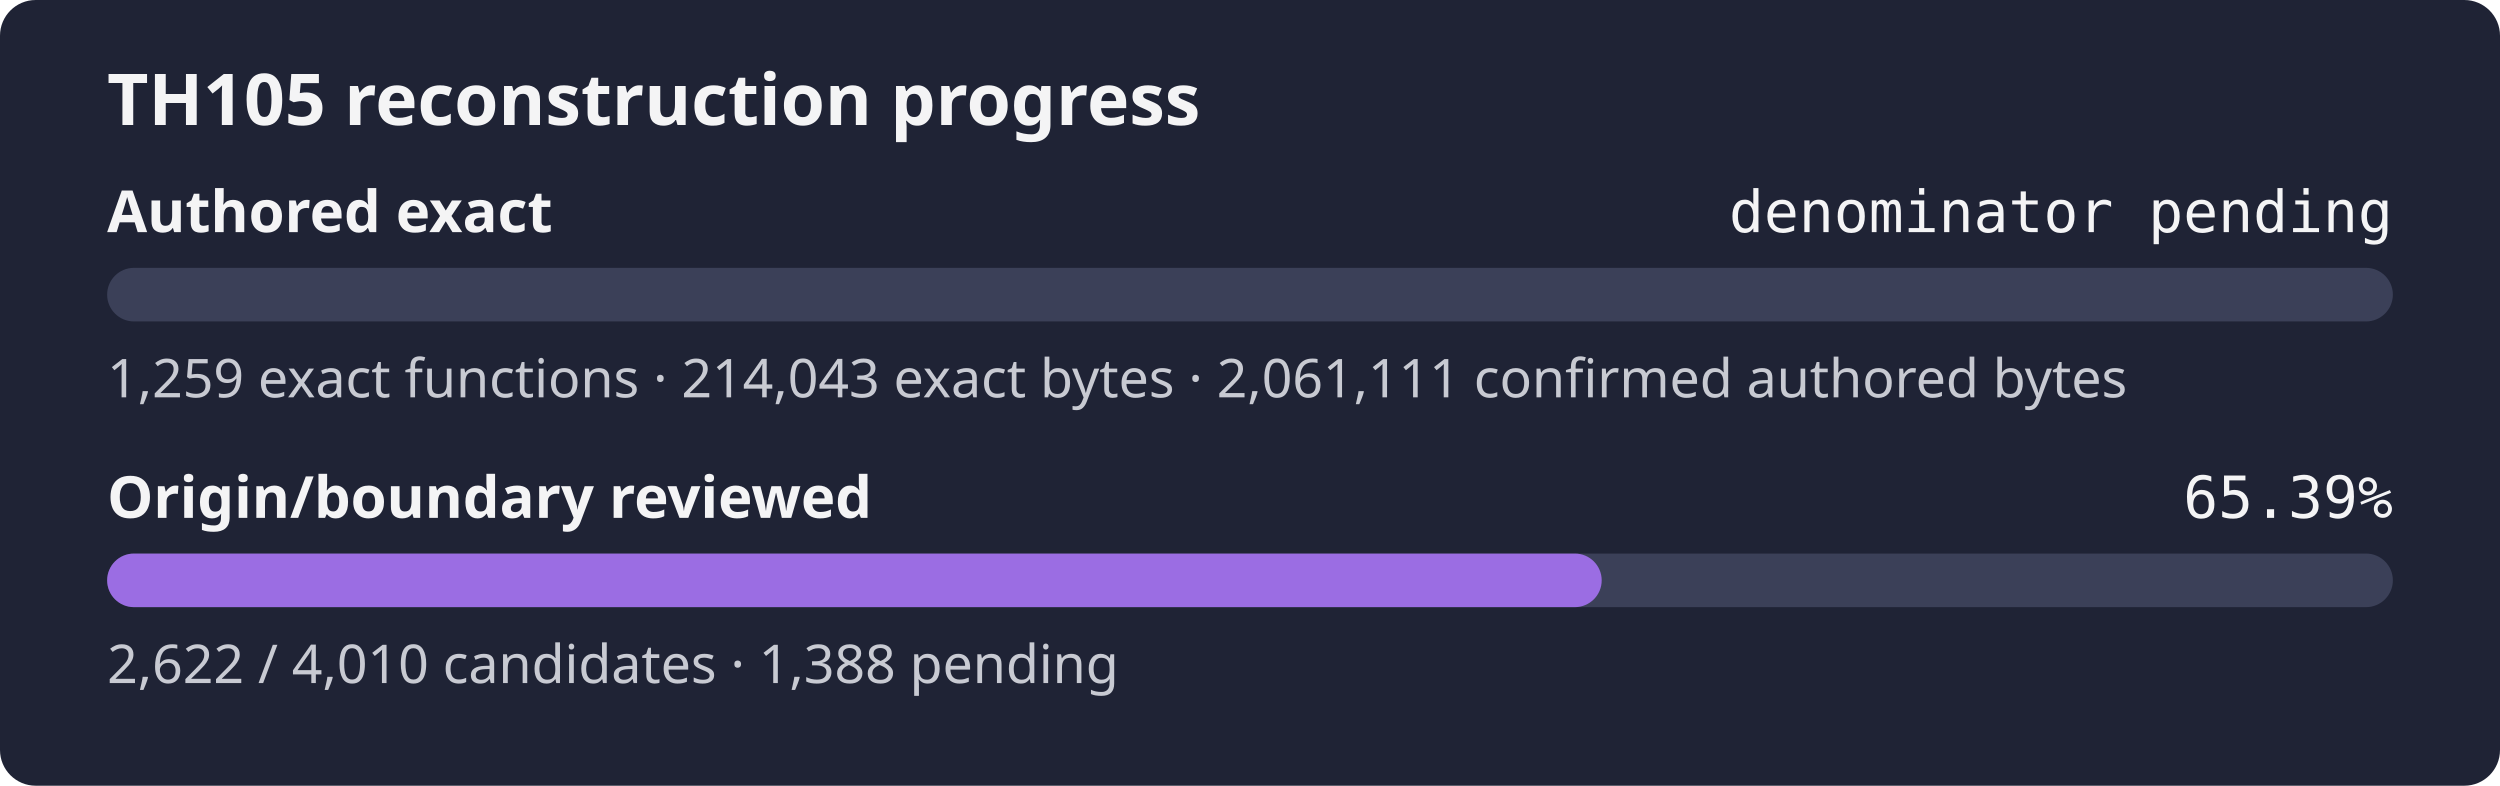
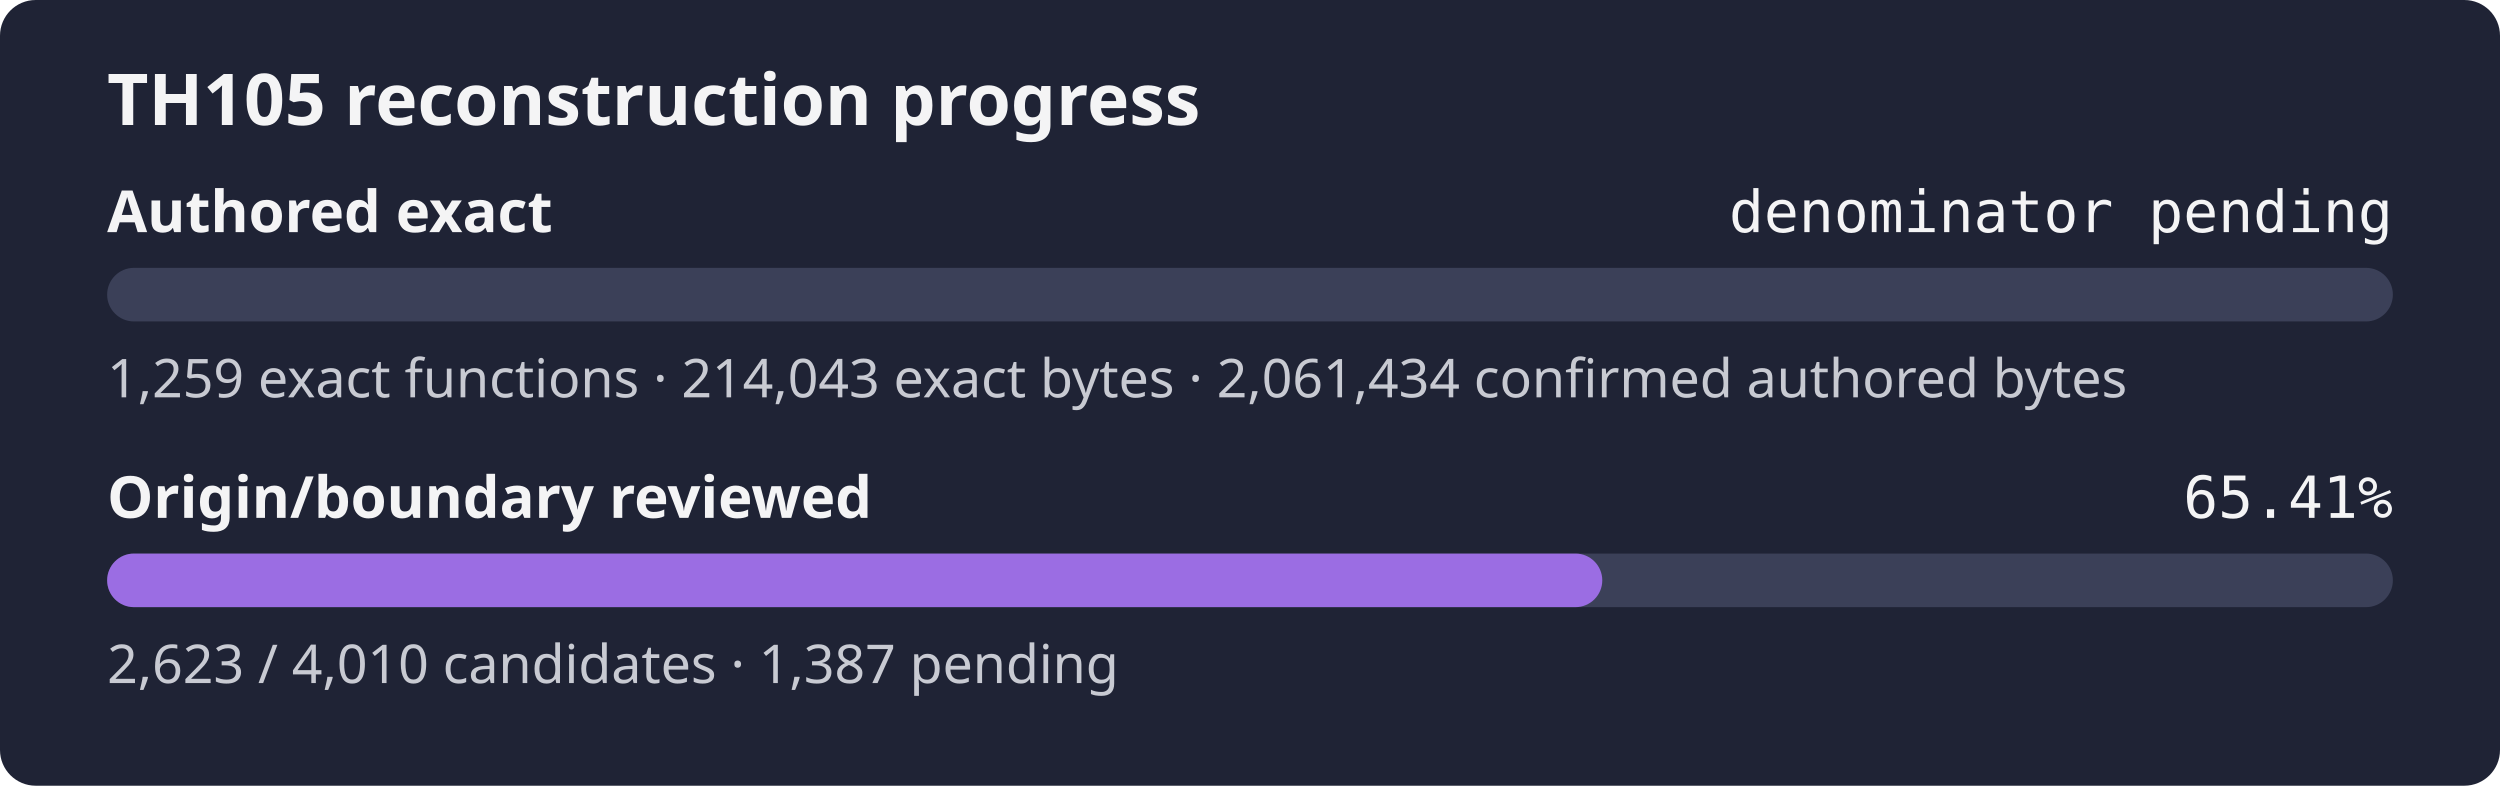
- <svg xmlns="http://www.w3.org/2000/svg" width="560" height="176" role="img" aria-label="TH105 reconstruction progress: authored exact denominator pending, origin review 65.39%">
+ <svg xmlns="http://www.w3.org/2000/svg" width="560" height="176" role="img" aria-label="TH105 reconstruction progress: authored exact denominator pending, origin review 65.41%">
  <rect width="560" height="176" rx="8" fill="#1f2335" />
  <text x="24" y="28" fill="#f4f4f5" font-family="sans-serif" font-size="16" font-weight="600">TH105 reconstruction progress</text>
  <text x="24" y="52" fill="#f4f4f5" font-family="sans-serif" font-size="13" font-weight="600">Authored exact</text>
  <text x="536" y="52" fill="#f4f4f5" text-anchor="end" font-family="monospace" font-size="13">denominator pending</text>
  <rect x="24" y="60" width="512" height="12" rx="6" fill="#3b4058" />
  <rect x="24" y="60" width="0.00" height="12" rx="6" fill="#9b6de3" />
-   <text x="24" y="89" fill="#c8cad2" font-family="sans-serif" font-size="12">1,259 exact functions · 214,043 exact bytes · 2,061,111 confirmed authored bytes</text>
+   <text x="24" y="89" fill="#c8cad2" font-family="sans-serif" font-size="12">1,259 exact functions · 214,043 exact bytes · 2,061,434 confirmed authored bytes</text>
  <text x="24" y="116" fill="#f4f4f5" font-family="sans-serif" font-size="13" font-weight="600">Origin/boundary reviewed</text>
-   <text x="536" y="116" fill="#f4f4f5" text-anchor="end" font-family="monospace" font-size="13">65.39%</text>
+   <text x="536" y="116" fill="#f4f4f5" text-anchor="end" font-family="monospace" font-size="13">65.41%</text>
  <rect x="24" y="124" width="512" height="12" rx="6" fill="#3b4058" />
-   <rect x="24" y="124" width="334.78" height="12" rx="6" fill="#9b6de3" />
-   <text x="24" y="153" fill="#c8cad2" font-family="sans-serif" font-size="12">2,622 / 4,010 candidates · 1,388 pending</text>
+   <rect x="24" y="124" width="334.91" height="12" rx="6" fill="#9b6de3" />
+   <text x="24" y="153" fill="#c8cad2" font-family="sans-serif" font-size="12">2,623 / 4,010 candidates · 1,387 pending</text>
</svg>
